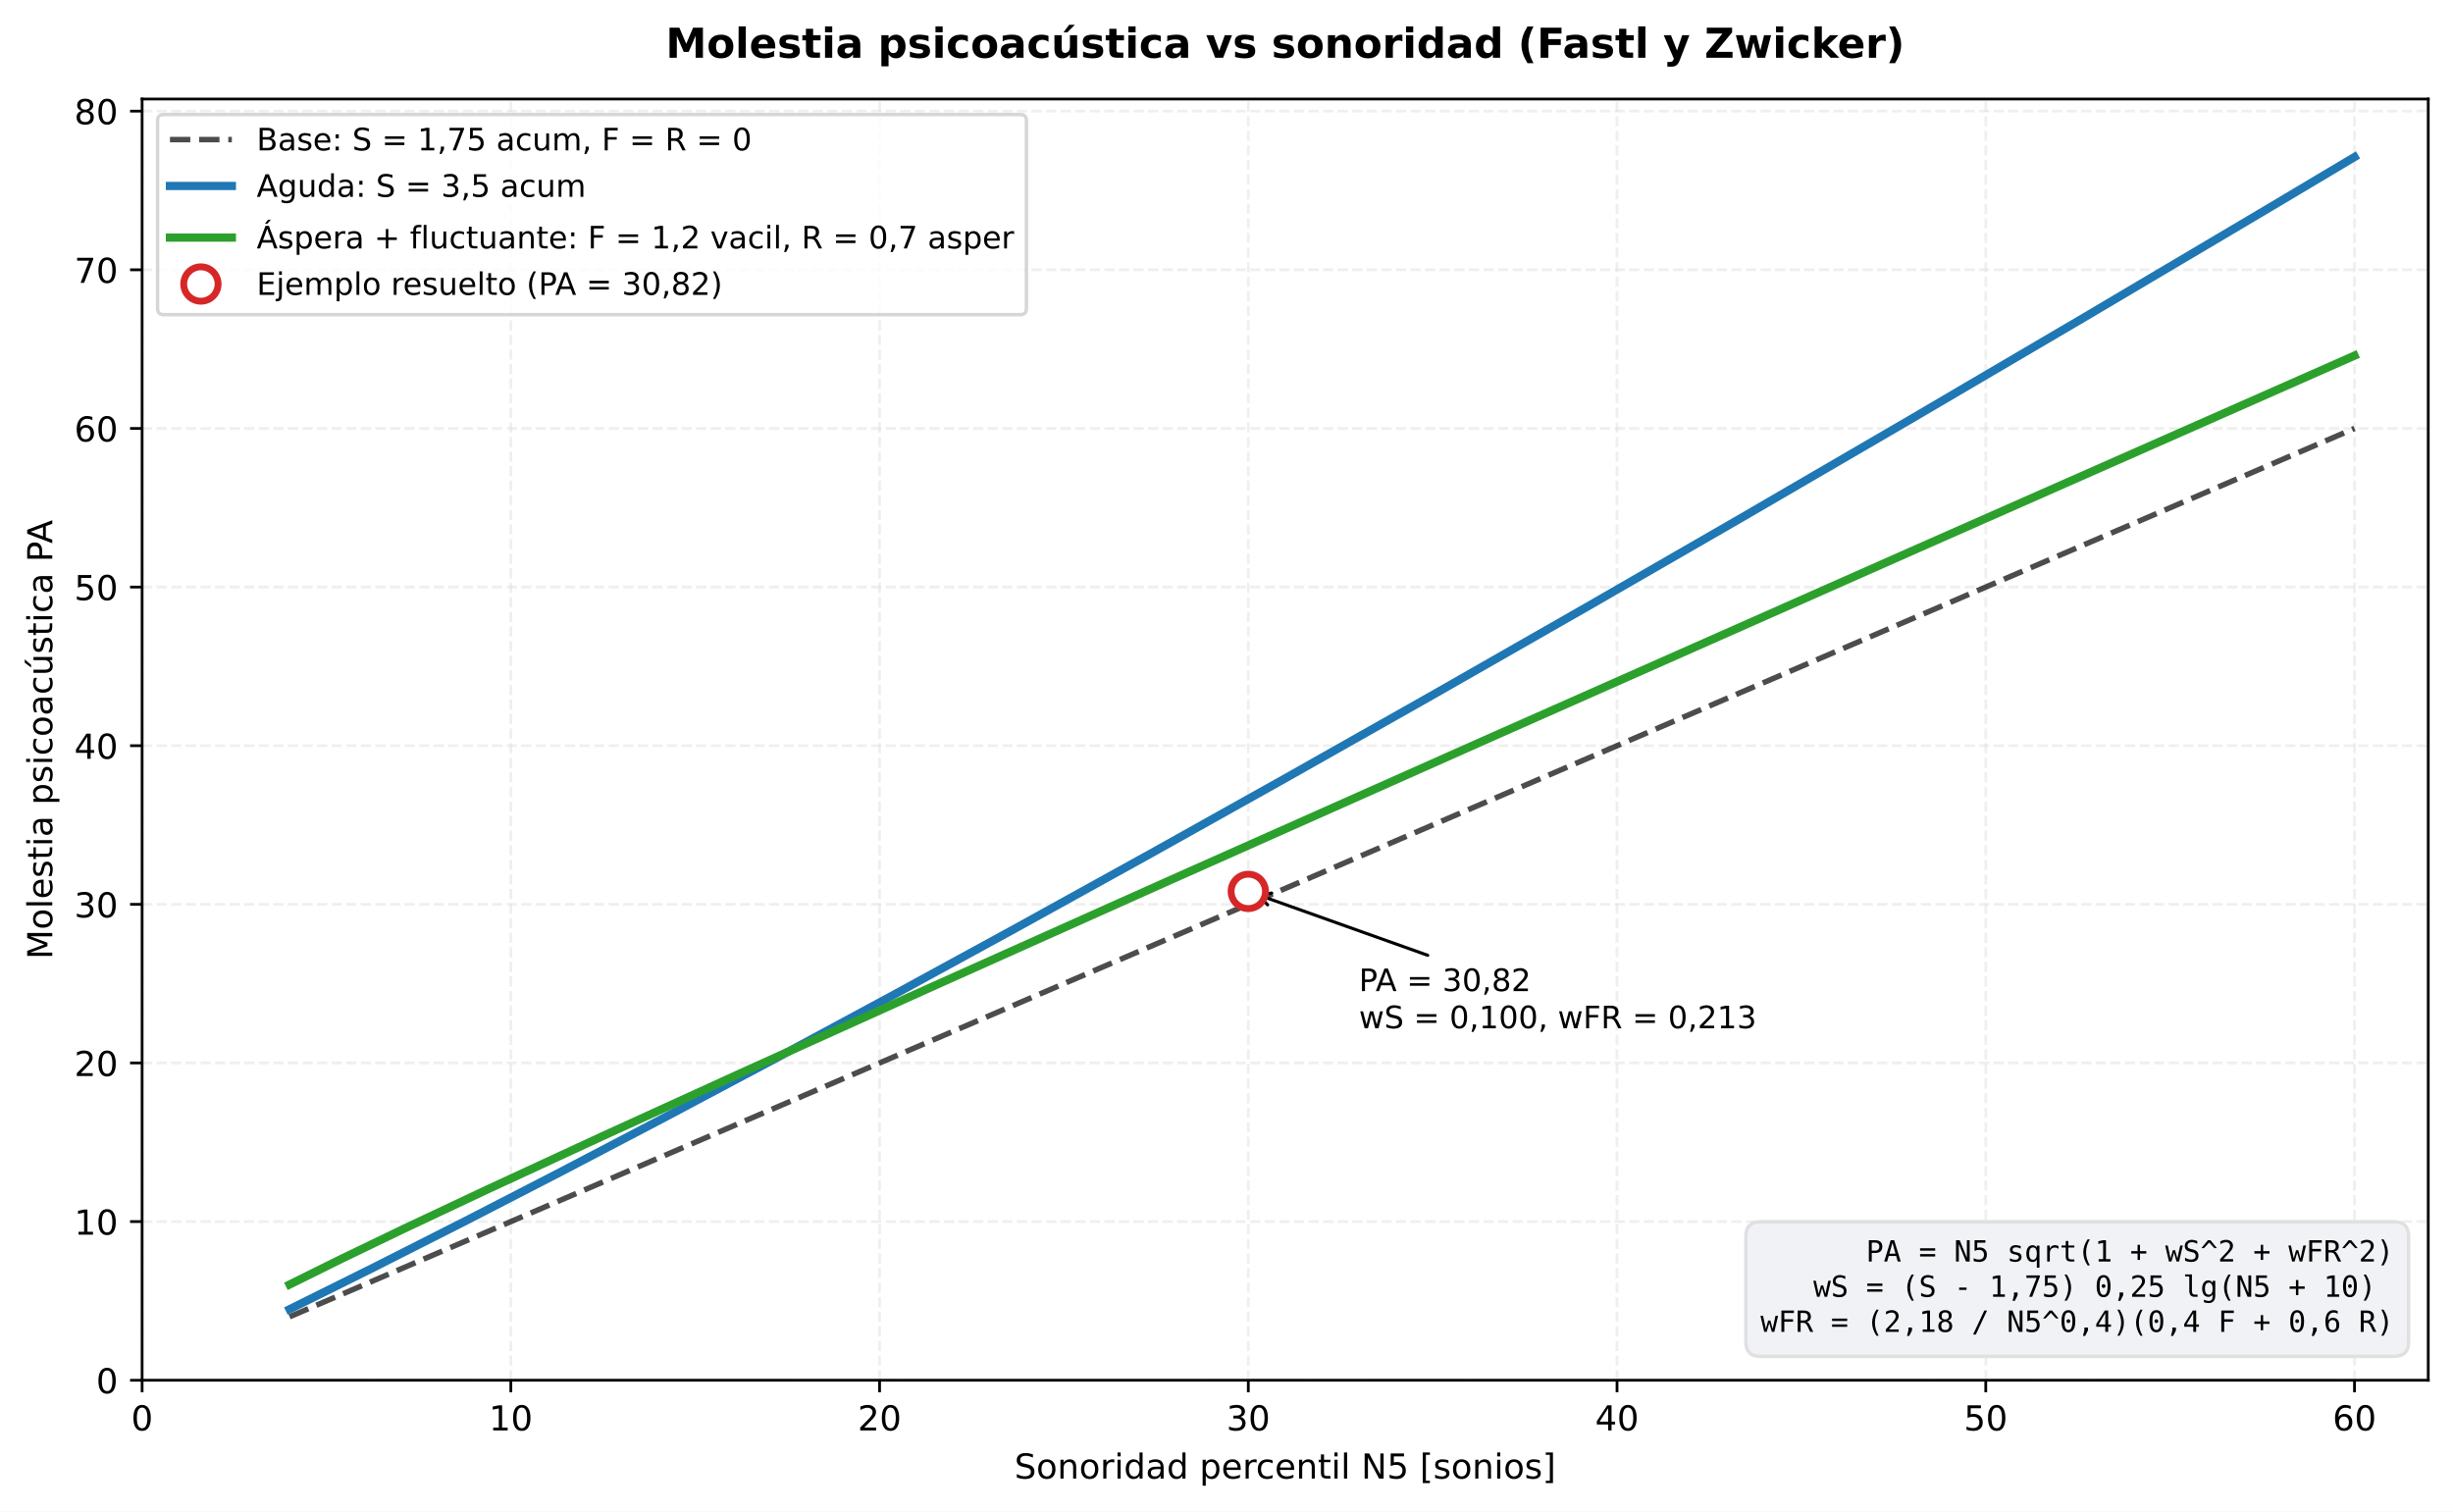
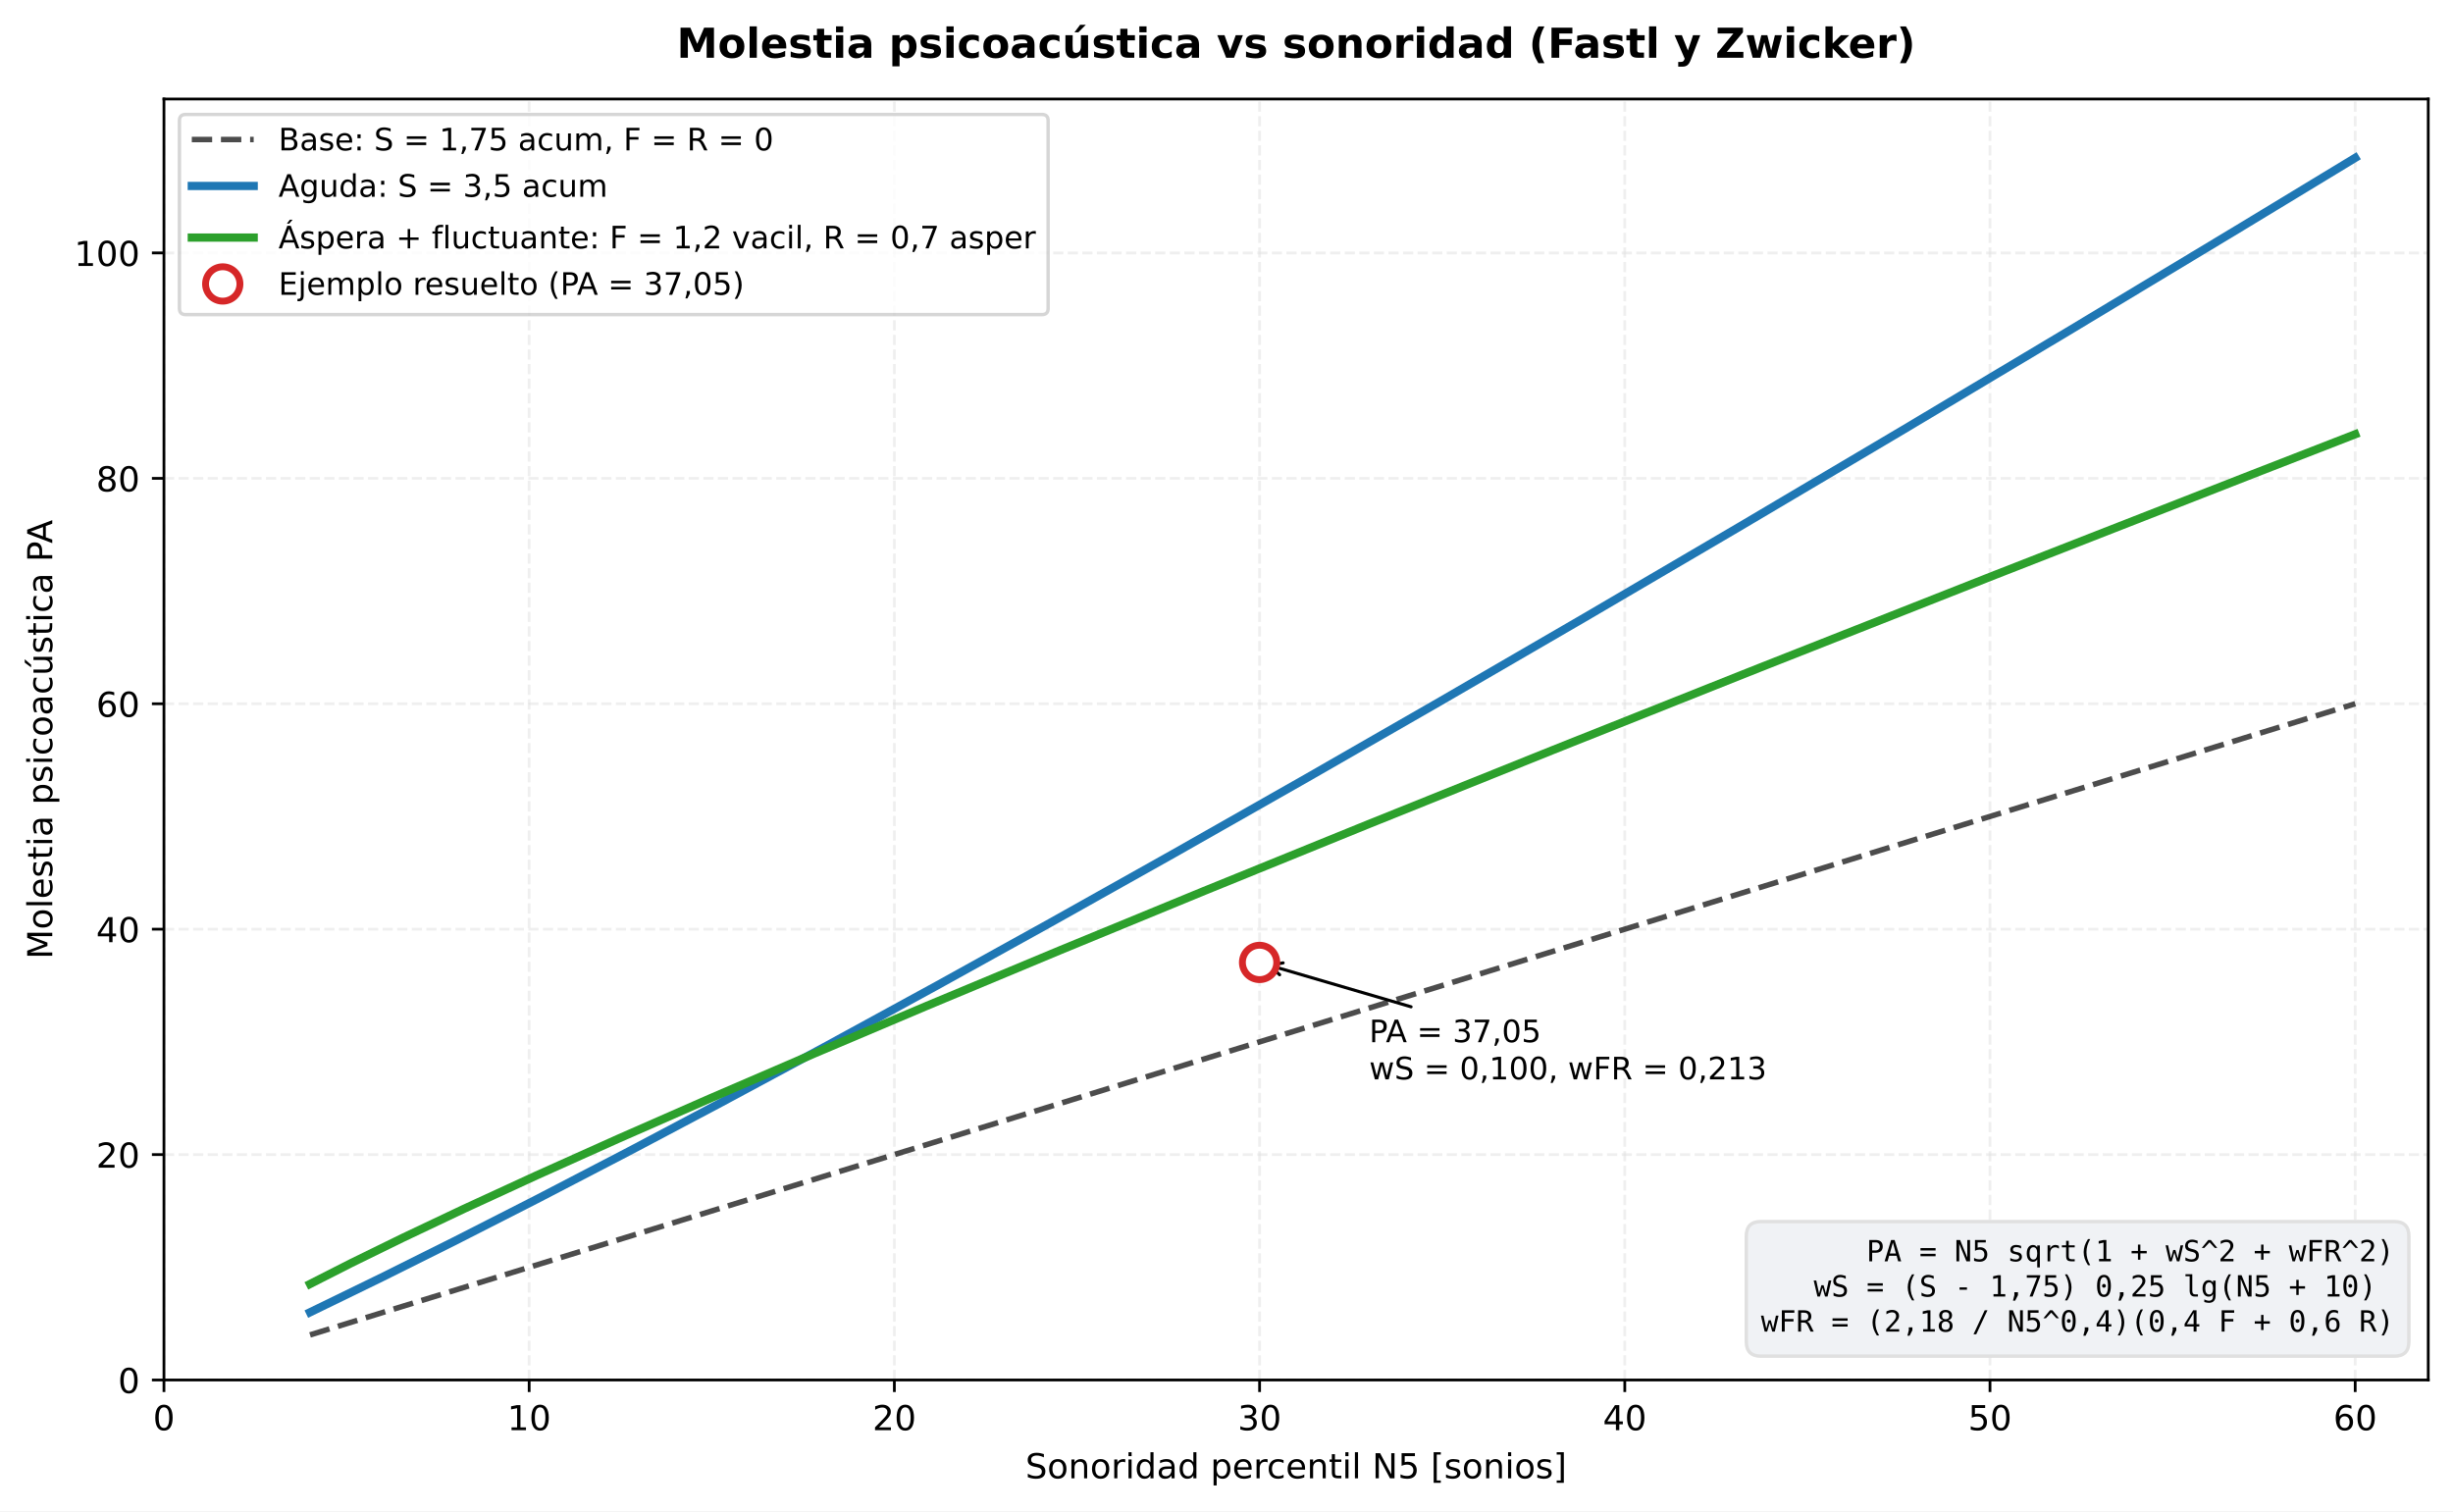
- <svg xmlns="http://www.w3.org/2000/svg" xmlns:xlink="http://www.w3.org/1999/xlink" width="713.363pt" height="439.597pt" viewBox="0 0 713.363 439.597" version="1.1">
+ <svg xmlns="http://www.w3.org/2000/svg" xmlns:xlink="http://www.w3.org/1999/xlink" width="713.486pt" height="439.597pt" viewBox="0 0 713.486 439.597" version="1.1">
  <defs>
    <style type="text/css">*{stroke-linejoin: round; stroke-linecap: butt}</style>
  </defs>
  <g id="figure_1">
    <g id="patch_1">
-       <path d="M 0 439.597  L 713.363 439.597  L 713.363 0  L 0 0  z " style="fill: #ffffff" />
+       <path d="M 0 439.597  L 713.486 439.597  L 713.486 0  L 0 0  z " style="fill: #ffffff" />
    </g>
    <g id="axes_1">
      <g id="patch_2">
-         <path d="M 41.326 401.396  L 706.163 401.396  L 706.163 28.798  L 41.326 28.798  z " style="fill: #ffffff" />
+         <path d="M 47.688 401.396  L 706.286 401.396  L 706.286 28.798  L 47.688 28.798  z " style="fill: #ffffff" />
      </g>
      <g id="matplotlib.axis_1">
        <g id="xtick_1">
          <g id="line2d_1">
-             <path d="M 41.326 401.396  L 41.326 28.798  " clip-path="url(#p6b522d6258)" style="fill: none; stroke-dasharray: 2.96,1.28; stroke-dashoffset: 0; stroke: #e0e0e0; stroke-opacity: 0.5; stroke-width: 0.8" />
+             <path d="M 47.688 401.396  L 47.688 28.798  " clip-path="url(#pfa4f148ea2)" style="fill: none; stroke-dasharray: 2.96,1.28; stroke-dashoffset: 0; stroke: #e0e0e0; stroke-opacity: 0.5; stroke-width: 0.8" />
          </g>
          <g id="line2d_2">
            <defs>
              <path id="m3d27035b55" d="M 0 0  L 0 3.5  " style="stroke: #000000; stroke-width: 0.8" />
            </defs>
            <g>
-               <use xlink:href="#m3d27035b55" x="41.326" y="401.396" style="stroke: #000000; stroke-width: 0.8" />
+               <use xlink:href="#m3d27035b55" x="47.688" y="401.396" style="stroke: #000000; stroke-width: 0.8" />
            </g>
          </g>
          <g id="text_1">
-             <text style="font-size: 10px; font-family: 'DejaVu Sans', 'Bitstream Vera Sans', 'Computer Modern Sans Serif', 'Lucida Grande', 'Verdana', 'Geneva', 'Lucid', 'Arial', 'Helvetica', 'Avant Garde', sans-serif; text-anchor: middle" x="41.326" y="415.993" transform="rotate(-0 41.32578 415.9934)">0</text>
+             <text style="font-size: 10px; font-family: 'DejaVu Sans', 'Bitstream Vera Sans', 'Computer Modern Sans Serif', 'Lucida Grande', 'Verdana', 'Geneva', 'Lucid', 'Arial', 'Helvetica', 'Avant Garde', sans-serif; text-anchor: middle" x="47.688" y="415.993" transform="rotate(-0 47.68828 415.9934)">0</text>
          </g>
        </g>
        <g id="xtick_2">
          <g id="line2d_3">
-             <path d="M 148.558 401.396  L 148.558 28.798  " clip-path="url(#p6b522d6258)" style="fill: none; stroke-dasharray: 2.96,1.28; stroke-dashoffset: 0; stroke: #e0e0e0; stroke-opacity: 0.5; stroke-width: 0.8" />
+             <path d="M 153.914 401.396  L 153.914 28.798  " clip-path="url(#pfa4f148ea2)" style="fill: none; stroke-dasharray: 2.96,1.28; stroke-dashoffset: 0; stroke: #e0e0e0; stroke-opacity: 0.5; stroke-width: 0.8" />
          </g>
          <g id="line2d_4">
            <g>
-               <use xlink:href="#m3d27035b55" x="148.558" y="401.396" style="stroke: #000000; stroke-width: 0.8" />
+               <use xlink:href="#m3d27035b55" x="153.914" y="401.396" style="stroke: #000000; stroke-width: 0.8" />
            </g>
          </g>
          <g id="text_2">
-             <text style="font-size: 10px; font-family: 'DejaVu Sans', 'Bitstream Vera Sans', 'Computer Modern Sans Serif', 'Lucida Grande', 'Verdana', 'Geneva', 'Lucid', 'Arial', 'Helvetica', 'Avant Garde', sans-serif; text-anchor: middle" x="148.558" y="415.993" transform="rotate(-0 148.5577 415.9934)">10</text>
+             <text style="font-size: 10px; font-family: 'DejaVu Sans', 'Bitstream Vera Sans', 'Computer Modern Sans Serif', 'Lucida Grande', 'Verdana', 'Geneva', 'Lucid', 'Arial', 'Helvetica', 'Avant Garde', sans-serif; text-anchor: middle" x="153.914" y="415.993" transform="rotate(-0 153.9137 415.9934)">10</text>
          </g>
        </g>
        <g id="xtick_3">
          <g id="line2d_5">
-             <path d="M 255.79 401.396  L 255.79 28.798  " clip-path="url(#p6b522d6258)" style="fill: none; stroke-dasharray: 2.96,1.28; stroke-dashoffset: 0; stroke: #e0e0e0; stroke-opacity: 0.5; stroke-width: 0.8" />
+             <path d="M 260.139 401.396  L 260.139 28.798  " clip-path="url(#pfa4f148ea2)" style="fill: none; stroke-dasharray: 2.96,1.28; stroke-dashoffset: 0; stroke: #e0e0e0; stroke-opacity: 0.5; stroke-width: 0.8" />
          </g>
          <g id="line2d_6">
            <g>
-               <use xlink:href="#m3d27035b55" x="255.79" y="401.396" style="stroke: #000000; stroke-width: 0.8" />
+               <use xlink:href="#m3d27035b55" x="260.139" y="401.396" style="stroke: #000000; stroke-width: 0.8" />
            </g>
          </g>
          <g id="text_3">
-             <text style="font-size: 10px; font-family: 'DejaVu Sans', 'Bitstream Vera Sans', 'Computer Modern Sans Serif', 'Lucida Grande', 'Verdana', 'Geneva', 'Lucid', 'Arial', 'Helvetica', 'Avant Garde', sans-serif; text-anchor: middle" x="255.79" y="415.993" transform="rotate(-0 255.7895 415.9934)">20</text>
+             <text style="font-size: 10px; font-family: 'DejaVu Sans', 'Bitstream Vera Sans', 'Computer Modern Sans Serif', 'Lucida Grande', 'Verdana', 'Geneva', 'Lucid', 'Arial', 'Helvetica', 'Avant Garde', sans-serif; text-anchor: middle" x="260.139" y="415.993" transform="rotate(-0 260.1391 415.9934)">20</text>
          </g>
        </g>
        <g id="xtick_4">
          <g id="line2d_7">
-             <path d="M 363.021 401.396  L 363.021 28.798  " clip-path="url(#p6b522d6258)" style="fill: none; stroke-dasharray: 2.96,1.28; stroke-dashoffset: 0; stroke: #e0e0e0; stroke-opacity: 0.5; stroke-width: 0.8" />
+             <path d="M 366.365 401.396  L 366.365 28.798  " clip-path="url(#pfa4f148ea2)" style="fill: none; stroke-dasharray: 2.96,1.28; stroke-dashoffset: 0; stroke: #e0e0e0; stroke-opacity: 0.5; stroke-width: 0.8" />
          </g>
          <g id="line2d_8">
            <g>
-               <use xlink:href="#m3d27035b55" x="363.021" y="401.396" style="stroke: #000000; stroke-width: 0.8" />
+               <use xlink:href="#m3d27035b55" x="366.365" y="401.396" style="stroke: #000000; stroke-width: 0.8" />
            </g>
          </g>
          <g id="text_4">
-             <text style="font-size: 10px; font-family: 'DejaVu Sans', 'Bitstream Vera Sans', 'Computer Modern Sans Serif', 'Lucida Grande', 'Verdana', 'Geneva', 'Lucid', 'Arial', 'Helvetica', 'Avant Garde', sans-serif; text-anchor: middle" x="363.021" y="415.993" transform="rotate(-0 363.0214 415.9934)">30</text>
+             <text style="font-size: 10px; font-family: 'DejaVu Sans', 'Bitstream Vera Sans', 'Computer Modern Sans Serif', 'Lucida Grande', 'Verdana', 'Geneva', 'Lucid', 'Arial', 'Helvetica', 'Avant Garde', sans-serif; text-anchor: middle" x="366.365" y="415.993" transform="rotate(-0 366.3646 415.9934)">30</text>
          </g>
        </g>
        <g id="xtick_5">
          <g id="line2d_9">
-             <path d="M 470.253 401.396  L 470.253 28.798  " clip-path="url(#p6b522d6258)" style="fill: none; stroke-dasharray: 2.96,1.28; stroke-dashoffset: 0; stroke: #e0e0e0; stroke-opacity: 0.5; stroke-width: 0.8" />
+             <path d="M 472.59 401.396  L 472.59 28.798  " clip-path="url(#pfa4f148ea2)" style="fill: none; stroke-dasharray: 2.96,1.28; stroke-dashoffset: 0; stroke: #e0e0e0; stroke-opacity: 0.5; stroke-width: 0.8" />
          </g>
          <g id="line2d_10">
            <g>
-               <use xlink:href="#m3d27035b55" x="470.253" y="401.396" style="stroke: #000000; stroke-width: 0.8" />
+               <use xlink:href="#m3d27035b55" x="472.59" y="401.396" style="stroke: #000000; stroke-width: 0.8" />
            </g>
          </g>
          <g id="text_5">
-             <text style="font-size: 10px; font-family: 'DejaVu Sans', 'Bitstream Vera Sans', 'Computer Modern Sans Serif', 'Lucida Grande', 'Verdana', 'Geneva', 'Lucid', 'Arial', 'Helvetica', 'Avant Garde', sans-serif; text-anchor: middle" x="470.253" y="415.993" transform="rotate(-0 470.2533 415.9934)">40</text>
+             <text style="font-size: 10px; font-family: 'DejaVu Sans', 'Bitstream Vera Sans', 'Computer Modern Sans Serif', 'Lucida Grande', 'Verdana', 'Geneva', 'Lucid', 'Arial', 'Helvetica', 'Avant Garde', sans-serif; text-anchor: middle" x="472.59" y="415.993" transform="rotate(-0 472.59 415.9934)">40</text>
          </g>
        </g>
        <g id="xtick_6">
          <g id="line2d_11">
-             <path d="M 577.485 401.396  L 577.485 28.798  " clip-path="url(#p6b522d6258)" style="fill: none; stroke-dasharray: 2.96,1.28; stroke-dashoffset: 0; stroke: #e0e0e0; stroke-opacity: 0.5; stroke-width: 0.8" />
+             <path d="M 578.815 401.396  L 578.815 28.798  " clip-path="url(#pfa4f148ea2)" style="fill: none; stroke-dasharray: 2.96,1.28; stroke-dashoffset: 0; stroke: #e0e0e0; stroke-opacity: 0.5; stroke-width: 0.8" />
          </g>
          <g id="line2d_12">
            <g>
-               <use xlink:href="#m3d27035b55" x="577.485" y="401.396" style="stroke: #000000; stroke-width: 0.8" />
+               <use xlink:href="#m3d27035b55" x="578.815" y="401.396" style="stroke: #000000; stroke-width: 0.8" />
            </g>
          </g>
          <g id="text_6">
-             <text style="font-size: 10px; font-family: 'DejaVu Sans', 'Bitstream Vera Sans', 'Computer Modern Sans Serif', 'Lucida Grande', 'Verdana', 'Geneva', 'Lucid', 'Arial', 'Helvetica', 'Avant Garde', sans-serif; text-anchor: middle" x="577.485" y="415.993" transform="rotate(-0 577.4852 415.9934)">50</text>
+             <text style="font-size: 10px; font-family: 'DejaVu Sans', 'Bitstream Vera Sans', 'Computer Modern Sans Serif', 'Lucida Grande', 'Verdana', 'Geneva', 'Lucid', 'Arial', 'Helvetica', 'Avant Garde', sans-serif; text-anchor: middle" x="578.815" y="415.993" transform="rotate(-0 578.8154 415.9934)">50</text>
          </g>
        </g>
        <g id="xtick_7">
          <g id="line2d_13">
-             <path d="M 684.717 401.396  L 684.717 28.798  " clip-path="url(#p6b522d6258)" style="fill: none; stroke-dasharray: 2.96,1.28; stroke-dashoffset: 0; stroke: #e0e0e0; stroke-opacity: 0.5; stroke-width: 0.8" />
+             <path d="M 685.041 401.396  L 685.041 28.798  " clip-path="url(#pfa4f148ea2)" style="fill: none; stroke-dasharray: 2.96,1.28; stroke-dashoffset: 0; stroke: #e0e0e0; stroke-opacity: 0.5; stroke-width: 0.8" />
          </g>
          <g id="line2d_14">
            <g>
-               <use xlink:href="#m3d27035b55" x="684.717" y="401.396" style="stroke: #000000; stroke-width: 0.8" />
+               <use xlink:href="#m3d27035b55" x="685.041" y="401.396" style="stroke: #000000; stroke-width: 0.8" />
            </g>
          </g>
          <g id="text_7">
-             <text style="font-size: 10px; font-family: 'DejaVu Sans', 'Bitstream Vera Sans', 'Computer Modern Sans Serif', 'Lucida Grande', 'Verdana', 'Geneva', 'Lucid', 'Arial', 'Helvetica', 'Avant Garde', sans-serif; text-anchor: middle" x="684.717" y="415.993" transform="rotate(-0 684.7171 415.9934)">60</text>
+             <text style="font-size: 10px; font-family: 'DejaVu Sans', 'Bitstream Vera Sans', 'Computer Modern Sans Serif', 'Lucida Grande', 'Verdana', 'Geneva', 'Lucid', 'Arial', 'Helvetica', 'Avant Garde', sans-serif; text-anchor: middle" x="685.041" y="415.993" transform="rotate(-0 685.0409 415.9934)">60</text>
          </g>
        </g>
        <g id="text_8">
-           <text style="font-size: 10px; font-family: 'DejaVu Sans', 'Bitstream Vera Sans', 'Computer Modern Sans Serif', 'Lucida Grande', 'Verdana', 'Geneva', 'Lucid', 'Arial', 'Helvetica', 'Avant Garde', sans-serif; text-anchor: middle" x="373.745" y="429.994" transform="rotate(-0 373.7446 429.9942)">Sonoridad percentil N5 [sonios]</text>
+           <text style="font-size: 10px; font-family: 'DejaVu Sans', 'Bitstream Vera Sans', 'Computer Modern Sans Serif', 'Lucida Grande', 'Verdana', 'Geneva', 'Lucid', 'Arial', 'Helvetica', 'Avant Garde', sans-serif; text-anchor: middle" x="376.987" y="429.994" transform="rotate(-0 376.9871 429.9942)">Sonoridad percentil N5 [sonios]</text>
        </g>
      </g>
      <g id="matplotlib.axis_2">
        <g id="ytick_1">
          <g id="line2d_15">
-             <path d="M 41.326 401.396  L 706.163 401.396  " clip-path="url(#p6b522d6258)" style="fill: none; stroke-dasharray: 2.96,1.28; stroke-dashoffset: 0; stroke: #e0e0e0; stroke-opacity: 0.5; stroke-width: 0.8" />
+             <path d="M 47.688 401.396  L 706.286 401.396  " clip-path="url(#pfa4f148ea2)" style="fill: none; stroke-dasharray: 2.96,1.28; stroke-dashoffset: 0; stroke: #e0e0e0; stroke-opacity: 0.5; stroke-width: 0.8" />
          </g>
          <g id="line2d_16">
            <defs>
              <path id="mef640d9f3a" d="M 0 0  L -3.5 0  " style="stroke: #000000; stroke-width: 0.8" />
            </defs>
            <g>
-               <use xlink:href="#mef640d9f3a" x="41.326" y="401.396" style="stroke: #000000; stroke-width: 0.8" />
+               <use xlink:href="#mef640d9f3a" x="47.688" y="401.396" style="stroke: #000000; stroke-width: 0.8" />
            </g>
          </g>
          <g id="text_9">
-             <text style="font-size: 10px; font-family: 'DejaVu Sans', 'Bitstream Vera Sans', 'Computer Modern Sans Serif', 'Lucida Grande', 'Verdana', 'Geneva', 'Lucid', 'Arial', 'Helvetica', 'Avant Garde', sans-serif; text-anchor: end" x="34.326" y="405.195" transform="rotate(-0 34.32578 405.1946)">0</text>
+             <text style="font-size: 10px; font-family: 'DejaVu Sans', 'Bitstream Vera Sans', 'Computer Modern Sans Serif', 'Lucida Grande', 'Verdana', 'Geneva', 'Lucid', 'Arial', 'Helvetica', 'Avant Garde', sans-serif; text-anchor: end" x="40.688" y="405.195" transform="rotate(-0 40.68828 405.1946)">0</text>
          </g>
        </g>
        <g id="ytick_2">
          <g id="line2d_17">
-             <path d="M 41.326 355.262  L 706.163 355.262  " clip-path="url(#p6b522d6258)" style="fill: none; stroke-dasharray: 2.96,1.28; stroke-dashoffset: 0; stroke: #e0e0e0; stroke-opacity: 0.5; stroke-width: 0.8" />
+             <path d="M 47.688 335.83  L 706.286 335.83  " clip-path="url(#pfa4f148ea2)" style="fill: none; stroke-dasharray: 2.96,1.28; stroke-dashoffset: 0; stroke: #e0e0e0; stroke-opacity: 0.5; stroke-width: 0.8" />
          </g>
          <g id="line2d_18">
            <g>
-               <use xlink:href="#mef640d9f3a" x="41.326" y="355.262" style="stroke: #000000; stroke-width: 0.8" />
+               <use xlink:href="#mef640d9f3a" x="47.688" y="335.83" style="stroke: #000000; stroke-width: 0.8" />
            </g>
          </g>
          <g id="text_10">
-             <text style="font-size: 10px; font-family: 'DejaVu Sans', 'Bitstream Vera Sans', 'Computer Modern Sans Serif', 'Lucida Grande', 'Verdana', 'Geneva', 'Lucid', 'Arial', 'Helvetica', 'Avant Garde', sans-serif; text-anchor: end" x="34.326" y="359.061" transform="rotate(-0 34.32578 359.0609)">10</text>
+             <text style="font-size: 10px; font-family: 'DejaVu Sans', 'Bitstream Vera Sans', 'Computer Modern Sans Serif', 'Lucida Grande', 'Verdana', 'Geneva', 'Lucid', 'Arial', 'Helvetica', 'Avant Garde', sans-serif; text-anchor: end" x="40.688" y="339.628" transform="rotate(-0 40.68828 339.6285)">20</text>
          </g>
        </g>
        <g id="ytick_3">
          <g id="line2d_19">
-             <path d="M 41.326 309.128  L 706.163 309.128  " clip-path="url(#p6b522d6258)" style="fill: none; stroke-dasharray: 2.96,1.28; stroke-dashoffset: 0; stroke: #e0e0e0; stroke-opacity: 0.5; stroke-width: 0.8" />
+             <path d="M 47.688 270.264  L 706.286 270.264  " clip-path="url(#pfa4f148ea2)" style="fill: none; stroke-dasharray: 2.96,1.28; stroke-dashoffset: 0; stroke: #e0e0e0; stroke-opacity: 0.5; stroke-width: 0.8" />
          </g>
          <g id="line2d_20">
            <g>
-               <use xlink:href="#mef640d9f3a" x="41.326" y="309.128" style="stroke: #000000; stroke-width: 0.8" />
+               <use xlink:href="#mef640d9f3a" x="47.688" y="270.264" style="stroke: #000000; stroke-width: 0.8" />
            </g>
          </g>
          <g id="text_11">
-             <text style="font-size: 10px; font-family: 'DejaVu Sans', 'Bitstream Vera Sans', 'Computer Modern Sans Serif', 'Lucida Grande', 'Verdana', 'Geneva', 'Lucid', 'Arial', 'Helvetica', 'Avant Garde', sans-serif; text-anchor: end" x="34.326" y="312.927" transform="rotate(-0 34.32578 312.9272)">20</text>
+             <text style="font-size: 10px; font-family: 'DejaVu Sans', 'Bitstream Vera Sans', 'Computer Modern Sans Serif', 'Lucida Grande', 'Verdana', 'Geneva', 'Lucid', 'Arial', 'Helvetica', 'Avant Garde', sans-serif; text-anchor: end" x="40.688" y="274.062" transform="rotate(-0 40.68828 274.0623)">40</text>
          </g>
        </g>
        <g id="ytick_4">
          <g id="line2d_21">
-             <path d="M 41.326 262.995  L 706.163 262.995  " clip-path="url(#p6b522d6258)" style="fill: none; stroke-dasharray: 2.96,1.28; stroke-dashoffset: 0; stroke: #e0e0e0; stroke-opacity: 0.5; stroke-width: 0.8" />
+             <path d="M 47.688 204.697  L 706.286 204.697  " clip-path="url(#pfa4f148ea2)" style="fill: none; stroke-dasharray: 2.96,1.28; stroke-dashoffset: 0; stroke: #e0e0e0; stroke-opacity: 0.5; stroke-width: 0.8" />
          </g>
          <g id="line2d_22">
            <g>
-               <use xlink:href="#mef640d9f3a" x="41.326" y="262.995" style="stroke: #000000; stroke-width: 0.8" />
+               <use xlink:href="#mef640d9f3a" x="47.688" y="204.697" style="stroke: #000000; stroke-width: 0.8" />
            </g>
          </g>
          <g id="text_12">
-             <text style="font-size: 10px; font-family: 'DejaVu Sans', 'Bitstream Vera Sans', 'Computer Modern Sans Serif', 'Lucida Grande', 'Verdana', 'Geneva', 'Lucid', 'Arial', 'Helvetica', 'Avant Garde', sans-serif; text-anchor: end" x="34.326" y="266.793" transform="rotate(-0 34.32578 266.7934)">30</text>
+             <text style="font-size: 10px; font-family: 'DejaVu Sans', 'Bitstream Vera Sans', 'Computer Modern Sans Serif', 'Lucida Grande', 'Verdana', 'Geneva', 'Lucid', 'Arial', 'Helvetica', 'Avant Garde', sans-serif; text-anchor: end" x="40.688" y="208.496" transform="rotate(-0 40.68828 208.4962)">60</text>
          </g>
        </g>
        <g id="ytick_5">
          <g id="line2d_23">
-             <path d="M 41.326 216.861  L 706.163 216.861  " clip-path="url(#p6b522d6258)" style="fill: none; stroke-dasharray: 2.96,1.28; stroke-dashoffset: 0; stroke: #e0e0e0; stroke-opacity: 0.5; stroke-width: 0.8" />
+             <path d="M 47.688 139.131  L 706.286 139.131  " clip-path="url(#pfa4f148ea2)" style="fill: none; stroke-dasharray: 2.96,1.28; stroke-dashoffset: 0; stroke: #e0e0e0; stroke-opacity: 0.5; stroke-width: 0.8" />
          </g>
          <g id="line2d_24">
            <g>
-               <use xlink:href="#mef640d9f3a" x="41.326" y="216.861" style="stroke: #000000; stroke-width: 0.8" />
+               <use xlink:href="#mef640d9f3a" x="47.688" y="139.131" style="stroke: #000000; stroke-width: 0.8" />
            </g>
          </g>
          <g id="text_13">
-             <text style="font-size: 10px; font-family: 'DejaVu Sans', 'Bitstream Vera Sans', 'Computer Modern Sans Serif', 'Lucida Grande', 'Verdana', 'Geneva', 'Lucid', 'Arial', 'Helvetica', 'Avant Garde', sans-serif; text-anchor: end" x="34.326" y="220.66" transform="rotate(-0 34.32578 220.6597)">40</text>
+             <text style="font-size: 10px; font-family: 'DejaVu Sans', 'Bitstream Vera Sans', 'Computer Modern Sans Serif', 'Lucida Grande', 'Verdana', 'Geneva', 'Lucid', 'Arial', 'Helvetica', 'Avant Garde', sans-serif; text-anchor: end" x="40.688" y="142.93" transform="rotate(-0 40.68828 142.9301)">80</text>
          </g>
        </g>
        <g id="ytick_6">
          <g id="line2d_25">
-             <path d="M 41.326 170.727  L 706.163 170.727  " clip-path="url(#p6b522d6258)" style="fill: none; stroke-dasharray: 2.96,1.28; stroke-dashoffset: 0; stroke: #e0e0e0; stroke-opacity: 0.5; stroke-width: 0.8" />
+             <path d="M 47.688 73.565  L 706.286 73.565  " clip-path="url(#pfa4f148ea2)" style="fill: none; stroke-dasharray: 2.96,1.28; stroke-dashoffset: 0; stroke: #e0e0e0; stroke-opacity: 0.5; stroke-width: 0.8" />
          </g>
          <g id="line2d_26">
            <g>
-               <use xlink:href="#mef640d9f3a" x="41.326" y="170.727" style="stroke: #000000; stroke-width: 0.8" />
+               <use xlink:href="#mef640d9f3a" x="47.688" y="73.565" style="stroke: #000000; stroke-width: 0.8" />
            </g>
          </g>
          <g id="text_14">
-             <text style="font-size: 10px; font-family: 'DejaVu Sans', 'Bitstream Vera Sans', 'Computer Modern Sans Serif', 'Lucida Grande', 'Verdana', 'Geneva', 'Lucid', 'Arial', 'Helvetica', 'Avant Garde', sans-serif; text-anchor: end" x="34.326" y="174.526" transform="rotate(-0 34.32578 174.526)">50</text>
-           </g>
-         </g>
-         <g id="ytick_7">
-           <g id="line2d_27">
-             <path d="M 41.326 124.593  L 706.163 124.593  " clip-path="url(#p6b522d6258)" style="fill: none; stroke-dasharray: 2.96,1.28; stroke-dashoffset: 0; stroke: #e0e0e0; stroke-opacity: 0.5; stroke-width: 0.8" />
-           </g>
-           <g id="line2d_28">
-             <g>
-               <use xlink:href="#mef640d9f3a" x="41.326" y="124.593" style="stroke: #000000; stroke-width: 0.8" />
-             </g>
-           </g>
-           <g id="text_15">
-             <text style="font-size: 10px; font-family: 'DejaVu Sans', 'Bitstream Vera Sans', 'Computer Modern Sans Serif', 'Lucida Grande', 'Verdana', 'Geneva', 'Lucid', 'Arial', 'Helvetica', 'Avant Garde', sans-serif; text-anchor: end" x="34.326" y="128.392" transform="rotate(-0 34.32578 128.3923)">60</text>
-           </g>
-         </g>
-         <g id="ytick_8">
-           <g id="line2d_29">
-             <path d="M 41.326 78.46  L 706.163 78.46  " clip-path="url(#p6b522d6258)" style="fill: none; stroke-dasharray: 2.96,1.28; stroke-dashoffset: 0; stroke: #e0e0e0; stroke-opacity: 0.5; stroke-width: 0.8" />
-           </g>
-           <g id="line2d_30">
-             <g>
-               <use xlink:href="#mef640d9f3a" x="41.326" y="78.46" style="stroke: #000000; stroke-width: 0.8" />
-             </g>
-           </g>
-           <g id="text_16">
-             <text style="font-size: 10px; font-family: 'DejaVu Sans', 'Bitstream Vera Sans', 'Computer Modern Sans Serif', 'Lucida Grande', 'Verdana', 'Geneva', 'Lucid', 'Arial', 'Helvetica', 'Avant Garde', sans-serif; text-anchor: end" x="34.326" y="82.259" transform="rotate(-0 34.32578 82.25854)">70</text>
-           </g>
-         </g>
-         <g id="ytick_9">
-           <g id="line2d_31">
-             <path d="M 41.326 32.326  L 706.163 32.326  " clip-path="url(#p6b522d6258)" style="fill: none; stroke-dasharray: 2.96,1.28; stroke-dashoffset: 0; stroke: #e0e0e0; stroke-opacity: 0.5; stroke-width: 0.8" />
-           </g>
-           <g id="line2d_32">
-             <g>
-               <use xlink:href="#mef640d9f3a" x="41.326" y="32.326" style="stroke: #000000; stroke-width: 0.8" />
-             </g>
-           </g>
-           <g id="text_17">
-             <text style="font-size: 10px; font-family: 'DejaVu Sans', 'Bitstream Vera Sans', 'Computer Modern Sans Serif', 'Lucida Grande', 'Verdana', 'Geneva', 'Lucid', 'Arial', 'Helvetica', 'Avant Garde', sans-serif; text-anchor: end" x="34.326" y="36.125" transform="rotate(-0 34.32578 36.12482)">80</text>
-           </g>
-         </g>
-         <g id="text_18">
+             <text style="font-size: 10px; font-family: 'DejaVu Sans', 'Bitstream Vera Sans', 'Computer Modern Sans Serif', 'Lucida Grande', 'Verdana', 'Geneva', 'Lucid', 'Arial', 'Helvetica', 'Avant Garde', sans-serif; text-anchor: end" x="40.688" y="77.364" transform="rotate(-0 40.68828 77.36392)">100</text>
+           </g>
+         </g>
+         <g id="text_15">
          <text style="font-size: 10px; font-family: 'DejaVu Sans', 'Bitstream Vera Sans', 'Computer Modern Sans Serif', 'Lucida Grande', 'Verdana', 'Geneva', 'Lucid', 'Arial', 'Helvetica', 'Avant Garde', sans-serif; text-anchor: middle" x="15.198" y="215.097" transform="rotate(-90 15.19844 215.097)">Molestia psicoacústica PA</text>
        </g>
      </g>
-       <g id="line2d_33">
-         <path d="M 84.219 382.942  L 684.717 124.593  L 684.717 124.593  " clip-path="url(#p6b522d6258)" style="fill: none; stroke-dasharray: 5.92,2.56; stroke-dashoffset: 0; stroke: #000000; stroke-opacity: 0.7; stroke-width: 1.6" />
-       </g>
-       <g id="line2d_34">
-         <path d="M 84.219 380.752  L 108.359 368.759  L 135.517 355.005  L 162.676 341.008  L 192.851 325.208  L 226.045 307.562  L 259.238 289.669  L 295.449 269.897  L 334.678 248.21  L 373.906 226.273  L 416.152 202.395  L 461.416 176.544  L 506.68 150.441  L 554.961 122.341  L 606.26 92.218  L 657.559 61.841  L 684.717 45.662  L 684.717 45.662  " clip-path="url(#p6b522d6258)" style="fill: none; stroke: #1f77b4; stroke-width: 2.4; stroke-linecap: square" />
-       </g>
-       <g id="line2d_35">
-         <path d="M 84.219 373.562  L 99.306 366.09  L 117.412 357.372  L 141.553 346  L 174.746 330.642  L 216.992 311.37  L 271.309 286.855  L 340.713 255.781  L 434.258 214.159  L 557.979 159.371  L 684.717 103.424  L 684.717 103.424  " clip-path="url(#p6b522d6258)" style="fill: none; stroke: #2ca02c; stroke-width: 2.4; stroke-linecap: square" />
+       <g id="line2d_27">
+         <path d="M 90.178 388.283  L 685.041 204.697  L 685.041 204.697  " clip-path="url(#pfa4f148ea2)" style="fill: none; stroke-dasharray: 5.92,2.56; stroke-dashoffset: 0; stroke: #000000; stroke-opacity: 0.7; stroke-width: 1.6" />
+       </g>
+       <g id="line2d_28">
+         <path d="M 90.178 381.707  L 111.103 371.522  L 132.028 361.089  L 155.942 348.91  L 182.845 334.93  L 209.749 320.695  L 239.641 304.621  L 272.523 286.664  L 305.405 268.453  L 341.276 248.331  L 380.137 226.262  L 418.997 203.943  L 460.846 179.653  L 505.685 153.364  L 553.513 125.049  L 601.342 96.476  L 652.159 65.859  L 685.041 45.916  L 685.041 45.916  " clip-path="url(#pfa4f148ea2)" style="fill: none; stroke: #1f77b4; stroke-width: 2.4; stroke-linecap: square" />
+       </g>
+       <g id="line2d_29">
+         <path d="M 90.178 373.476  L 102.135 367.4  L 117.082 360.079  L 135.017 351.579  L 155.942 341.945  L 179.856 331.21  L 206.76 319.397  L 236.652 306.52  L 269.534 292.59  L 308.394 276.377  L 350.244 259.154  L 398.072 239.71  L 451.879 218.079  L 511.664 194.285  L 580.417 167.172  L 655.148 137.945  L 685.041 126.313  L 685.041 126.313  " clip-path="url(#pfa4f148ea2)" style="fill: none; stroke: #2ca02c; stroke-width: 2.4; stroke-linecap: square" />
      </g>
      <g id="patch_3">
-         <path d="M 41.326 401.396  L 41.326 28.798  " style="fill: none; stroke: #000000; stroke-width: 0.8; stroke-linejoin: miter; stroke-linecap: square" />
+         <path d="M 47.688 401.396  L 47.688 28.798  " style="fill: none; stroke: #000000; stroke-width: 0.8; stroke-linejoin: miter; stroke-linecap: square" />
      </g>
      <g id="patch_4">
-         <path d="M 706.163 401.396  L 706.163 28.798  " style="fill: none; stroke: #000000; stroke-width: 0.8; stroke-linejoin: miter; stroke-linecap: square" />
+         <path d="M 706.286 401.396  L 706.286 28.798  " style="fill: none; stroke: #000000; stroke-width: 0.8; stroke-linejoin: miter; stroke-linecap: square" />
      </g>
      <g id="patch_5">
-         <path d="M 41.326 401.396  L 706.163 401.396  " style="fill: none; stroke: #000000; stroke-width: 0.8; stroke-linejoin: miter; stroke-linecap: square" />
+         <path d="M 47.688 401.396  L 706.286 401.396  " style="fill: none; stroke: #000000; stroke-width: 0.8; stroke-linejoin: miter; stroke-linecap: square" />
      </g>
      <g id="patch_6">
-         <path d="M 41.326 28.798  L 706.163 28.798  " style="fill: none; stroke: #000000; stroke-width: 0.8; stroke-linejoin: miter; stroke-linecap: square" />
+         <path d="M 47.688 28.798  L 706.286 28.798  " style="fill: none; stroke: #000000; stroke-width: 0.8; stroke-linejoin: miter; stroke-linecap: square" />
      </g>
      <g id="patch_7">
-         <path d="M 415.203 277.822  Q 390.053 268.86 365.852 260.235  " style="fill: none; stroke: #000000; stroke-width: 0.9; stroke-linecap: round" />
-         <path d="M 368.638 263.139  L 365.852 260.235  L 369.847 259.748  " style="fill: none; stroke: #000000; stroke-width: 0.9; stroke-linecap: round" />
-       </g>
-       <g id="text_19">
-         <text style="font-size: 9px; font-family: 'DejaVu Sans', 'Bitstream Vera Sans', 'Computer Modern Sans Serif', 'Lucida Grande', 'Verdana', 'Geneva', 'Lucid', 'Arial', 'Helvetica', 'Avant Garde', sans-serif" transform="translate(395.191 288.2324)">PA = 30,82</text>
-         <text style="font-size: 9px; font-family: 'DejaVu Sans', 'Bitstream Vera Sans', 'Computer Modern Sans Serif', 'Lucida Grande', 'Verdana', 'Geneva', 'Lucid', 'Arial', 'Helvetica', 'Avant Garde', sans-serif" transform="translate(395.191 299.0341)">wS = 0,100, wFR = 0,213</text>
-       </g>
-       <g id="text_20">
+         <path d="M 410.428 292.848  Q 389.355 286.676 369.248 280.787  " style="fill: none; stroke: #000000; stroke-width: 0.9; stroke-linecap: round" />
+         <path d="M 372.197 283.526  L 369.248 280.787  L 373.209 280.071  " style="fill: none; stroke: #000000; stroke-width: 0.9; stroke-linecap: round" />
+       </g>
+       <g id="text_16">
+         <text style="font-size: 9px; font-family: 'DejaVu Sans', 'Bitstream Vera Sans', 'Computer Modern Sans Serif', 'Lucida Grande', 'Verdana', 'Geneva', 'Lucid', 'Arial', 'Helvetica', 'Avant Garde', sans-serif" transform="translate(398.2322 303.1474)">PA = 37,05</text>
+         <text style="font-size: 9px; font-family: 'DejaVu Sans', 'Bitstream Vera Sans', 'Computer Modern Sans Serif', 'Lucida Grande', 'Verdana', 'Geneva', 'Lucid', 'Arial', 'Helvetica', 'Avant Garde', sans-serif" transform="translate(398.2322 313.9491)">wS = 0,100, wFR = 0,213</text>
+       </g>
+       <g id="text_17">
        <g id="patch_8">
-           <path d="M 511.969 394.468  L 696.191 394.468  Q 700.441 394.468 700.441 390.218  L 700.441 359.567  Q 700.441 355.317 696.191 355.317  L 511.969 355.317  Q 507.719 355.317 507.719 359.567  L 507.719 390.218  Q 507.719 394.468 511.969 394.468  z " style="fill: #f0f2f5; stroke: #e0e0e0; stroke-linejoin: miter" />
-         </g>
-         <text style="font-size: 8.5px; font-family: 'DejaVu Sans Mono', 'Bitstream Vera Sans Mono', 'Computer Modern Typewriter', 'Andale Mono', 'Nimbus Mono L', 'Courier New', 'Courier', 'Fixed', 'Terminal', monospace" transform="translate(542.6729 366.8759)">PA = N5 sqrt(1 + wS^2 + wFR^2)</text>
-         <text style="font-size: 8.5px; font-family: 'DejaVu Sans Mono', 'Bitstream Vera Sans Mono', 'Computer Modern Typewriter', 'Andale Mono', 'Nimbus Mono L', 'Courier New', 'Courier', 'Fixed', 'Terminal', monospace" transform="translate(527.3211 377.1234)">wS  = (S - 1,75) 0,25 lg(N5 + 10)</text>
-         <text style="font-size: 8.5px; font-family: 'DejaVu Sans Mono', 'Bitstream Vera Sans Mono', 'Computer Modern Typewriter', 'Andale Mono', 'Nimbus Mono L', 'Courier New', 'Courier', 'Fixed', 'Terminal', monospace" transform="translate(511.9693 387.325)">wFR = (2,18 / N5^0,4)(0,4 F + 0,6 R)</text>
-       </g>
-       <g id="text_21">
-         <text style="font-weight: 700; font-size: 12px; font-family: 'DejaVu Sans', 'Bitstream Vera Sans', 'Computer Modern Sans Serif', 'Lucida Grande', 'Verdana', 'Geneva', 'Lucid', 'Arial', 'Helvetica', 'Avant Garde', sans-serif; text-anchor: middle" x="373.745" y="16.798" transform="rotate(-0 373.7446 16.79812)">Molestia psicoacústica vs sonoridad (Fastl y Zwicker)</text>
+           <path d="M 512.185 394.468  L 696.407 394.468  Q 700.657 394.468 700.657 390.218  L 700.657 359.567  Q 700.657 355.317 696.407 355.317  L 512.185 355.317  Q 507.935 355.317 507.935 359.567  L 507.935 390.218  Q 507.935 394.468 512.185 394.468  z " style="fill: #f0f2f5; stroke: #e0e0e0; stroke-linejoin: miter" />
+         </g>
+         <text style="font-size: 8.5px; font-family: 'DejaVu Sans Mono', 'Bitstream Vera Sans Mono', 'Computer Modern Typewriter', 'Andale Mono', 'Nimbus Mono L', 'Courier New', 'Courier', 'Fixed', 'Terminal', monospace" transform="translate(542.889 366.8759)">PA = N5 sqrt(1 + wS^2 + wFR^2)</text>
+         <text style="font-size: 8.5px; font-family: 'DejaVu Sans Mono', 'Bitstream Vera Sans Mono', 'Computer Modern Typewriter', 'Andale Mono', 'Nimbus Mono L', 'Courier New', 'Courier', 'Fixed', 'Terminal', monospace" transform="translate(527.5372 377.1234)">wS  = (S - 1,75) 0,25 lg(N5 + 10)</text>
+         <text style="font-size: 8.5px; font-family: 'DejaVu Sans Mono', 'Bitstream Vera Sans Mono', 'Computer Modern Typewriter', 'Andale Mono', 'Nimbus Mono L', 'Courier New', 'Courier', 'Fixed', 'Terminal', monospace" transform="translate(512.1854 387.325)">wFR = (2,18 / N5^0,4)(0,4 F + 0,6 R)</text>
+       </g>
+       <g id="text_18">
+         <text style="font-weight: 700; font-size: 12px; font-family: 'DejaVu Sans', 'Bitstream Vera Sans', 'Computer Modern Sans Serif', 'Lucida Grande', 'Verdana', 'Geneva', 'Lucid', 'Arial', 'Helvetica', 'Avant Garde', sans-serif; text-anchor: middle" x="376.987" y="16.798" transform="rotate(-0 376.9871 16.79812)">Molestia psicoacústica vs sonoridad (Fastl y Zwicker)</text>
      </g>
      <g id="legend_1">
        <g id="patch_9">
-           <path d="M 47.626 91.508  L 296.698 91.508  Q 298.498 91.508 298.498 89.708  L 298.498 35.098  Q 298.498 33.298 296.698 33.298  L 47.626 33.298  Q 45.826 33.298 45.826 35.098  L 45.826 89.708  Q 45.826 91.508 47.626 91.508  z " style="fill: #ffffff; opacity: 0.8; stroke: #cccccc; stroke-linejoin: miter" />
-         </g>
-         <g id="line2d_36">
-           <path d="M 49.426 40.587  L 58.426 40.587  L 67.426 40.587  " style="fill: none; stroke-dasharray: 5.92,2.56; stroke-dashoffset: 0; stroke: #000000; stroke-opacity: 0.7; stroke-width: 1.6" />
-         </g>
-         <g id="text_22">
-           <text style="font-size: 9px; font-family: 'DejaVu Sans', 'Bitstream Vera Sans', 'Computer Modern Sans Serif', 'Lucida Grande', 'Verdana', 'Geneva', 'Lucid', 'Arial', 'Helvetica', 'Avant Garde', sans-serif; text-anchor: start" x="74.626" y="43.737" transform="rotate(-0 74.62578 43.73672)">Base: S = 1,75 acum, F = R = 0</text>
-         </g>
-         <g id="line2d_37">
-           <path d="M 49.426 54.087  L 58.426 54.087  L 67.426 54.087  " style="fill: none; stroke: #1f77b4; stroke-width: 2.4; stroke-linecap: square" />
-         </g>
-         <g id="text_23">
-           <text style="font-size: 9px; font-family: 'DejaVu Sans', 'Bitstream Vera Sans', 'Computer Modern Sans Serif', 'Lucida Grande', 'Verdana', 'Geneva', 'Lucid', 'Arial', 'Helvetica', 'Avant Garde', sans-serif; text-anchor: start" x="74.626" y="57.237" transform="rotate(-0 74.62578 57.23742)">Aguda: S = 3,5 acum</text>
-         </g>
-         <g id="line2d_38">
-           <path d="M 49.426 69.096  L 58.426 69.096  L 67.426 69.096  " style="fill: none; stroke: #2ca02c; stroke-width: 2.4; stroke-linecap: square" />
-         </g>
-         <g id="text_24">
-           <text style="font-size: 9px; font-family: 'DejaVu Sans', 'Bitstream Vera Sans', 'Computer Modern Sans Serif', 'Lucida Grande', 'Verdana', 'Geneva', 'Lucid', 'Arial', 'Helvetica', 'Avant Garde', sans-serif; text-anchor: start" x="74.626" y="72.246" transform="rotate(-0 74.62578 72.24563)">Áspera + fluctuante: F = 1,2 vacil, R = 0,7 asper</text>
-         </g>
-         <g id="line2d_39">
+           <path d="M 53.988 91.508  L 303.06 91.508  Q 304.86 91.508 304.86 89.708  L 304.86 35.098  Q 304.86 33.298 303.06 33.298  L 53.988 33.298  Q 52.188 33.298 52.188 35.098  L 52.188 89.708  Q 52.188 91.508 53.988 91.508  z " style="fill: #ffffff; opacity: 0.8; stroke: #cccccc; stroke-linejoin: miter" />
+         </g>
+         <g id="line2d_30">
+           <path d="M 55.788 40.587  L 64.788 40.587  L 73.788 40.587  " style="fill: none; stroke-dasharray: 5.92,2.56; stroke-dashoffset: 0; stroke: #000000; stroke-opacity: 0.7; stroke-width: 1.6" />
+         </g>
+         <g id="text_19">
+           <text style="font-size: 9px; font-family: 'DejaVu Sans', 'Bitstream Vera Sans', 'Computer Modern Sans Serif', 'Lucida Grande', 'Verdana', 'Geneva', 'Lucid', 'Arial', 'Helvetica', 'Avant Garde', sans-serif; text-anchor: start" x="80.988" y="43.737" transform="rotate(-0 80.98828 43.73672)">Base: S = 1,75 acum, F = R = 0</text>
+         </g>
+         <g id="line2d_31">
+           <path d="M 55.788 54.087  L 64.788 54.087  L 73.788 54.087  " style="fill: none; stroke: #1f77b4; stroke-width: 2.4; stroke-linecap: square" />
+         </g>
+         <g id="text_20">
+           <text style="font-size: 9px; font-family: 'DejaVu Sans', 'Bitstream Vera Sans', 'Computer Modern Sans Serif', 'Lucida Grande', 'Verdana', 'Geneva', 'Lucid', 'Arial', 'Helvetica', 'Avant Garde', sans-serif; text-anchor: start" x="80.988" y="57.237" transform="rotate(-0 80.98828 57.23742)">Aguda: S = 3,5 acum</text>
+         </g>
+         <g id="line2d_32">
+           <path d="M 55.788 69.096  L 64.788 69.096  L 73.788 69.096  " style="fill: none; stroke: #2ca02c; stroke-width: 2.4; stroke-linecap: square" />
+         </g>
+         <g id="text_21">
+           <text style="font-size: 9px; font-family: 'DejaVu Sans', 'Bitstream Vera Sans', 'Computer Modern Sans Serif', 'Lucida Grande', 'Verdana', 'Geneva', 'Lucid', 'Arial', 'Helvetica', 'Avant Garde', sans-serif; text-anchor: start" x="80.988" y="72.246" transform="rotate(-0 80.98828 72.24563)">Áspera + fluctuante: F = 1,2 vacil, R = 0,7 asper</text>
+         </g>
+         <g id="line2d_33">
          <defs>
            <path id="m97806957e4" d="M 0 5  C 1.326 5 2.598 4.473 3.536 3.536  C 4.473 2.598 5 1.326 5 0  C 5 -1.326 4.473 -2.598 3.536 -3.536  C 2.598 -4.473 1.326 -5 0 -5  C -1.326 -5 -2.598 -4.473 -3.536 -3.536  C -4.473 -2.598 -5 -1.326 -5 0  C -5 1.326 -4.473 2.598 -3.536 3.536  C -2.598 4.473 -1.326 5 0 5  z " style="stroke: #d62728; stroke-width: 2" />
          </defs>
          <g>
-             <use xlink:href="#m97806957e4" x="58.426" y="82.596" style="fill: #ffffff; stroke: #d62728; stroke-width: 2" />
-           </g>
-         </g>
-         <g id="text_25">
-           <text style="font-size: 9px; font-family: 'DejaVu Sans', 'Bitstream Vera Sans', 'Computer Modern Sans Serif', 'Lucida Grande', 'Verdana', 'Geneva', 'Lucid', 'Arial', 'Helvetica', 'Avant Garde', sans-serif; text-anchor: start" x="74.626" y="85.746" transform="rotate(-0 74.62578 85.74633)">Ejemplo resuelto (PA = 30,82)</text>
-         </g>
-       </g>
-       <g id="line2d_40">
-         <g clip-path="url(#p6b522d6258)">
-           <use xlink:href="#m97806957e4" x="363.021" y="259.227" style="fill: #ffffff; stroke: #d62728; stroke-width: 2" />
+             <use xlink:href="#m97806957e4" x="64.788" y="82.596" style="fill: #ffffff; stroke: #d62728; stroke-width: 2" />
+           </g>
+         </g>
+         <g id="text_22">
+           <text style="font-size: 9px; font-family: 'DejaVu Sans', 'Bitstream Vera Sans', 'Computer Modern Sans Serif', 'Lucida Grande', 'Verdana', 'Geneva', 'Lucid', 'Arial', 'Helvetica', 'Avant Garde', sans-serif; text-anchor: start" x="80.988" y="85.746" transform="rotate(-0 80.98828 85.74633)">Ejemplo resuelto (PA = 37,05)</text>
+         </g>
+       </g>
+       <g id="line2d_34">
+         <g clip-path="url(#pfa4f148ea2)">
+           <use xlink:href="#m97806957e4" x="366.365" y="279.942" style="fill: #ffffff; stroke: #d62728; stroke-width: 2" />
        </g>
      </g>
    </g>
  </g>
  <defs>
-     <clipPath id="p6b522d6258">
-       <rect x="41.326" y="28.798" width="664.838" height="372.598" />
+     <clipPath id="pfa4f148ea2">
+       <rect x="47.688" y="28.798" width="658.598" height="372.598" />
    </clipPath>
  </defs>
</svg>
